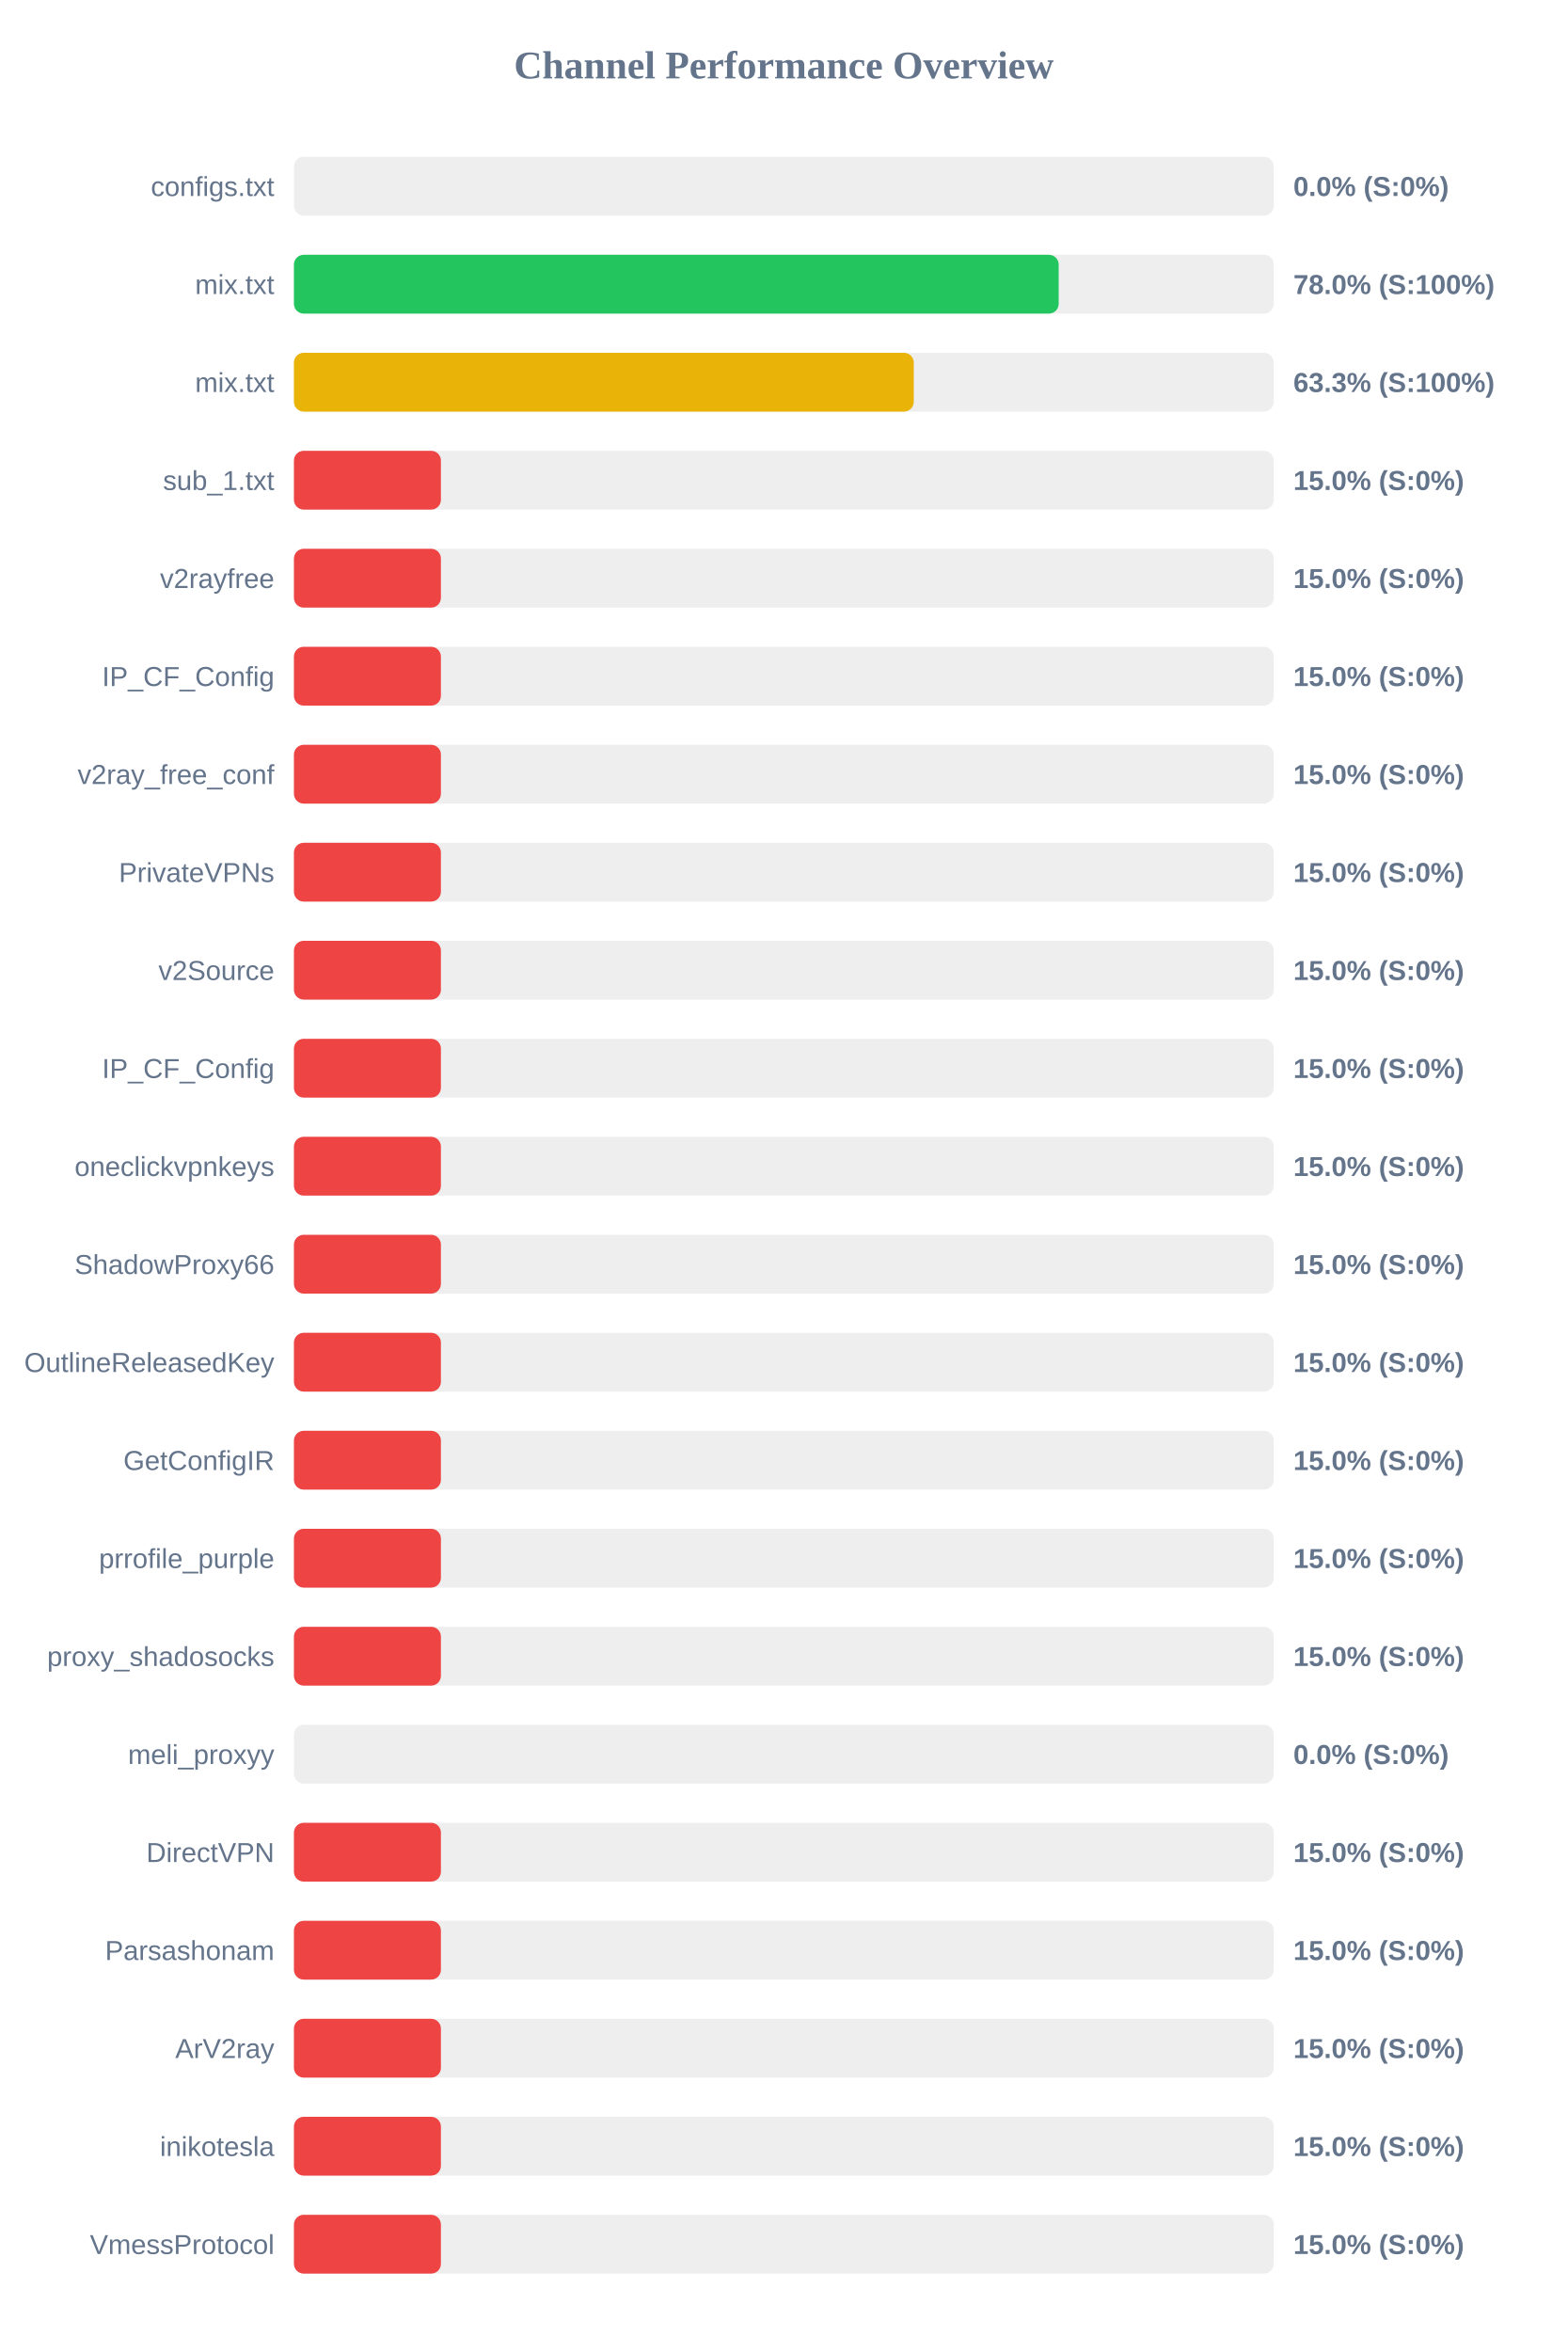
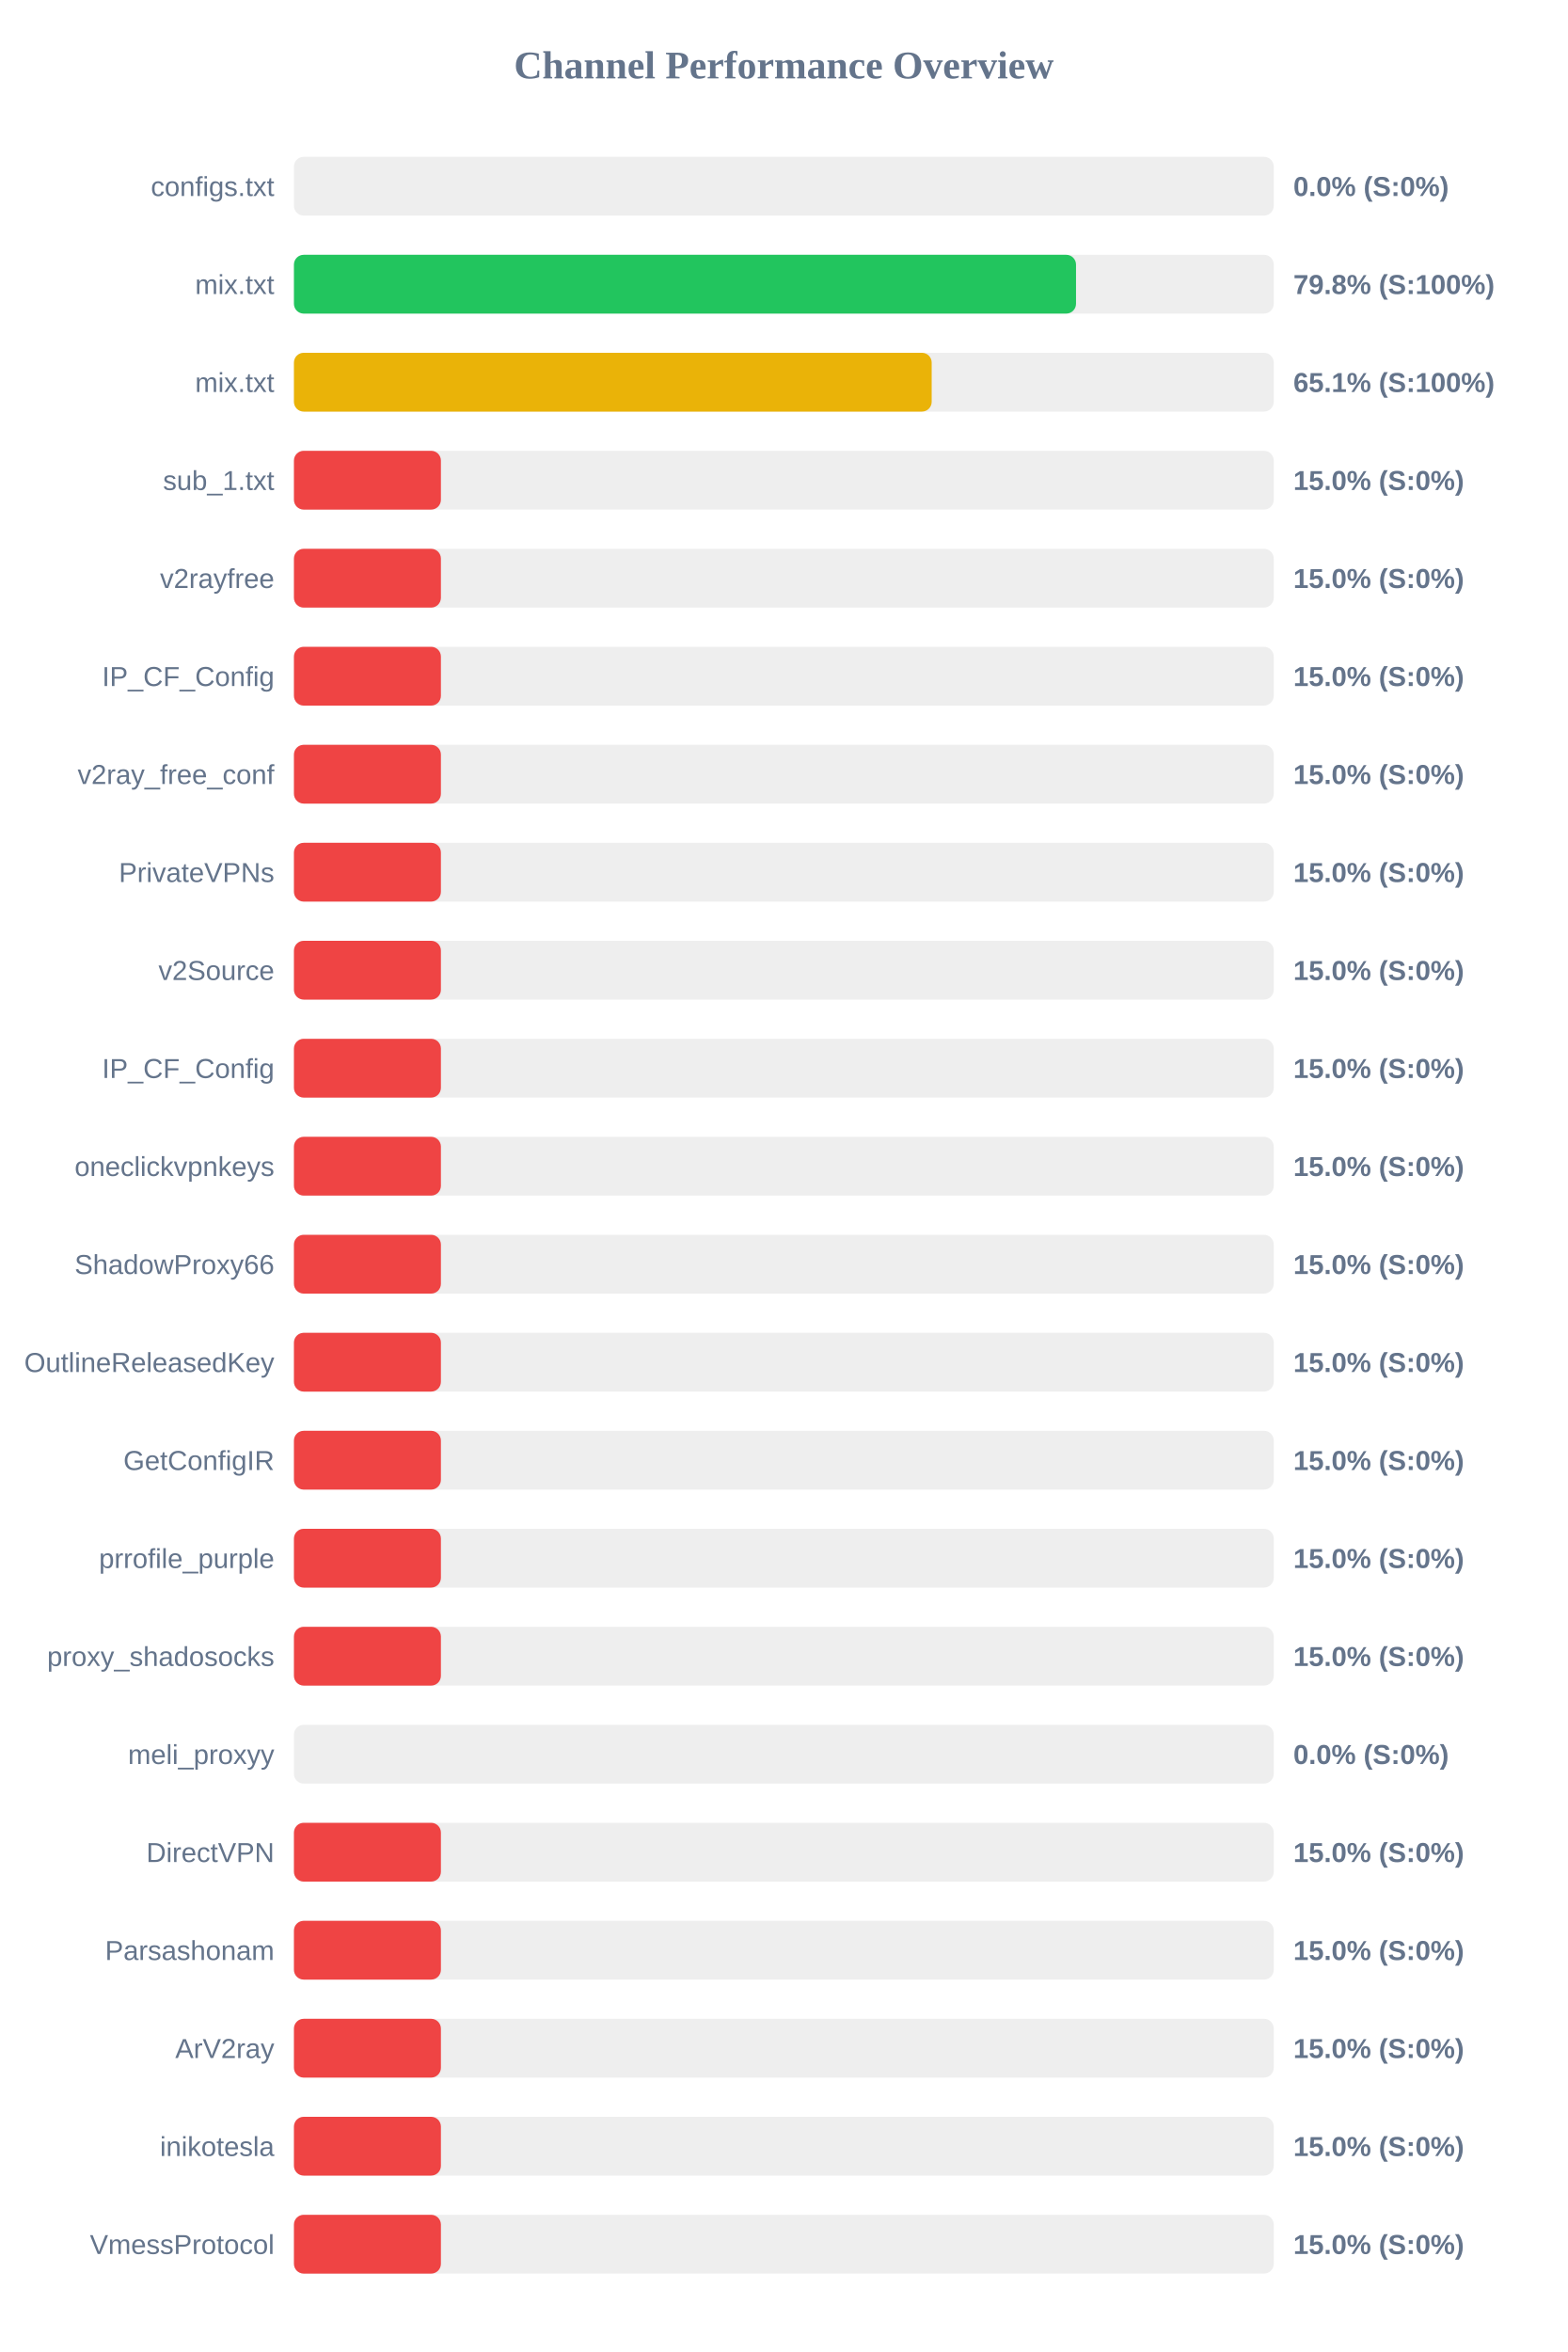
<svg xmlns="http://www.w3.org/2000/svg" width="800" height="1200" version="1.1">
  <style>
        .row { font: 14px Arial; fill: #64748b; }
        .score { font: bold 14px Arial; fill: #64748b; }
    </style>
  <text x="400" y="40" text-anchor="middle" font-size="20px" font-weight="bold" fill="#64748b">Channel Performance Overview</text>
  <rect x="150" y="80" width="500" height="30" fill="#eee" rx="5" />
  <rect x="150" y="80" width="0.0" height="30" fill="#ef4444" rx="5" />
  <text x="140" y="100" text-anchor="end" class="row">configs.txt</text>
  <text x="660" y="100" text-anchor="start" class="score">0.0% (S:0%)</text>
  <rect x="150" y="130" width="500" height="30" fill="#eee" rx="5" />
-   <rect x="150" y="130" width="390.25" height="30" fill="#22c55e" rx="5" />
+   <rect x="150" y="130" width="399.1" height="30" fill="#22c55e" rx="5" />
  <text x="140" y="150" text-anchor="end" class="row">mix.txt</text>
-   <text x="660" y="150" text-anchor="start" class="score">78.0% (S:100%)</text>
+   <text x="660" y="150" text-anchor="start" class="score">79.8% (S:100%)</text>
  <rect x="150" y="180" width="500" height="30" fill="#eee" rx="5" />
-   <rect x="150" y="180" width="316.3" height="30" fill="#eab308" rx="5" />
+   <rect x="150" y="180" width="325.45" height="30" fill="#eab308" rx="5" />
  <text x="140" y="200" text-anchor="end" class="row">mix.txt</text>
-   <text x="660" y="200" text-anchor="start" class="score">63.3% (S:100%)</text>
+   <text x="660" y="200" text-anchor="start" class="score">65.1% (S:100%)</text>
  <rect x="150" y="230" width="500" height="30" fill="#eee" rx="5" />
  <rect x="150" y="230" width="75.0" height="30" fill="#ef4444" rx="5" />
  <text x="140" y="250" text-anchor="end" class="row">sub_1.txt</text>
  <text x="660" y="250" text-anchor="start" class="score">15.0% (S:0%)</text>
  <rect x="150" y="280" width="500" height="30" fill="#eee" rx="5" />
  <rect x="150" y="280" width="75.0" height="30" fill="#ef4444" rx="5" />
  <text x="140" y="300" text-anchor="end" class="row">v2rayfree</text>
  <text x="660" y="300" text-anchor="start" class="score">15.0% (S:0%)</text>
  <rect x="150" y="330" width="500" height="30" fill="#eee" rx="5" />
  <rect x="150" y="330" width="75.0" height="30" fill="#ef4444" rx="5" />
  <text x="140" y="350" text-anchor="end" class="row">IP_CF_Config</text>
  <text x="660" y="350" text-anchor="start" class="score">15.0% (S:0%)</text>
  <rect x="150" y="380" width="500" height="30" fill="#eee" rx="5" />
  <rect x="150" y="380" width="75.0" height="30" fill="#ef4444" rx="5" />
  <text x="140" y="400" text-anchor="end" class="row">v2ray_free_conf</text>
  <text x="660" y="400" text-anchor="start" class="score">15.0% (S:0%)</text>
  <rect x="150" y="430" width="500" height="30" fill="#eee" rx="5" />
  <rect x="150" y="430" width="75.0" height="30" fill="#ef4444" rx="5" />
  <text x="140" y="450" text-anchor="end" class="row">PrivateVPNs</text>
  <text x="660" y="450" text-anchor="start" class="score">15.0% (S:0%)</text>
  <rect x="150" y="480" width="500" height="30" fill="#eee" rx="5" />
  <rect x="150" y="480" width="75.0" height="30" fill="#ef4444" rx="5" />
  <text x="140" y="500" text-anchor="end" class="row">v2Source</text>
  <text x="660" y="500" text-anchor="start" class="score">15.0% (S:0%)</text>
  <rect x="150" y="530" width="500" height="30" fill="#eee" rx="5" />
  <rect x="150" y="530" width="75.0" height="30" fill="#ef4444" rx="5" />
  <text x="140" y="550" text-anchor="end" class="row">IP_CF_Config</text>
  <text x="660" y="550" text-anchor="start" class="score">15.0% (S:0%)</text>
  <rect x="150" y="580" width="500" height="30" fill="#eee" rx="5" />
  <rect x="150" y="580" width="75.0" height="30" fill="#ef4444" rx="5" />
  <text x="140" y="600" text-anchor="end" class="row">oneclickvpnkeys</text>
  <text x="660" y="600" text-anchor="start" class="score">15.0% (S:0%)</text>
  <rect x="150" y="630" width="500" height="30" fill="#eee" rx="5" />
  <rect x="150" y="630" width="75.0" height="30" fill="#ef4444" rx="5" />
  <text x="140" y="650" text-anchor="end" class="row">ShadowProxy66</text>
  <text x="660" y="650" text-anchor="start" class="score">15.0% (S:0%)</text>
  <rect x="150" y="680" width="500" height="30" fill="#eee" rx="5" />
  <rect x="150" y="680" width="75.0" height="30" fill="#ef4444" rx="5" />
  <text x="140" y="700" text-anchor="end" class="row">OutlineReleasedKey</text>
  <text x="660" y="700" text-anchor="start" class="score">15.0% (S:0%)</text>
  <rect x="150" y="730" width="500" height="30" fill="#eee" rx="5" />
  <rect x="150" y="730" width="75.0" height="30" fill="#ef4444" rx="5" />
  <text x="140" y="750" text-anchor="end" class="row">GetConfigIR</text>
  <text x="660" y="750" text-anchor="start" class="score">15.0% (S:0%)</text>
  <rect x="150" y="780" width="500" height="30" fill="#eee" rx="5" />
  <rect x="150" y="780" width="75.0" height="30" fill="#ef4444" rx="5" />
  <text x="140" y="800" text-anchor="end" class="row">prrofile_purple</text>
  <text x="660" y="800" text-anchor="start" class="score">15.0% (S:0%)</text>
  <rect x="150" y="830" width="500" height="30" fill="#eee" rx="5" />
  <rect x="150" y="830" width="75.0" height="30" fill="#ef4444" rx="5" />
  <text x="140" y="850" text-anchor="end" class="row">proxy_shadosocks</text>
  <text x="660" y="850" text-anchor="start" class="score">15.0% (S:0%)</text>
  <rect x="150" y="880" width="500" height="30" fill="#eee" rx="5" />
  <rect x="150" y="880" width="0.0" height="30" fill="#ef4444" rx="5" />
  <text x="140" y="900" text-anchor="end" class="row">meli_proxyy</text>
  <text x="660" y="900" text-anchor="start" class="score">0.0% (S:0%)</text>
  <rect x="150" y="930" width="500" height="30" fill="#eee" rx="5" />
  <rect x="150" y="930" width="75.0" height="30" fill="#ef4444" rx="5" />
  <text x="140" y="950" text-anchor="end" class="row">DirectVPN</text>
  <text x="660" y="950" text-anchor="start" class="score">15.0% (S:0%)</text>
  <rect x="150" y="980" width="500" height="30" fill="#eee" rx="5" />
  <rect x="150" y="980" width="75.0" height="30" fill="#ef4444" rx="5" />
  <text x="140" y="1000" text-anchor="end" class="row">Parsashonam</text>
  <text x="660" y="1000" text-anchor="start" class="score">15.0% (S:0%)</text>
  <rect x="150" y="1030" width="500" height="30" fill="#eee" rx="5" />
  <rect x="150" y="1030" width="75.0" height="30" fill="#ef4444" rx="5" />
  <text x="140" y="1050" text-anchor="end" class="row">ArV2ray</text>
  <text x="660" y="1050" text-anchor="start" class="score">15.0% (S:0%)</text>
  <rect x="150" y="1080" width="500" height="30" fill="#eee" rx="5" />
  <rect x="150" y="1080" width="75.0" height="30" fill="#ef4444" rx="5" />
  <text x="140" y="1100" text-anchor="end" class="row">inikotesla</text>
  <text x="660" y="1100" text-anchor="start" class="score">15.0% (S:0%)</text>
  <rect x="150" y="1130" width="500" height="30" fill="#eee" rx="5" />
  <rect x="150" y="1130" width="75.0" height="30" fill="#ef4444" rx="5" />
  <text x="140" y="1150" text-anchor="end" class="row">VmessProtocol</text>
  <text x="660" y="1150" text-anchor="start" class="score">15.0% (S:0%)</text>
</svg>
